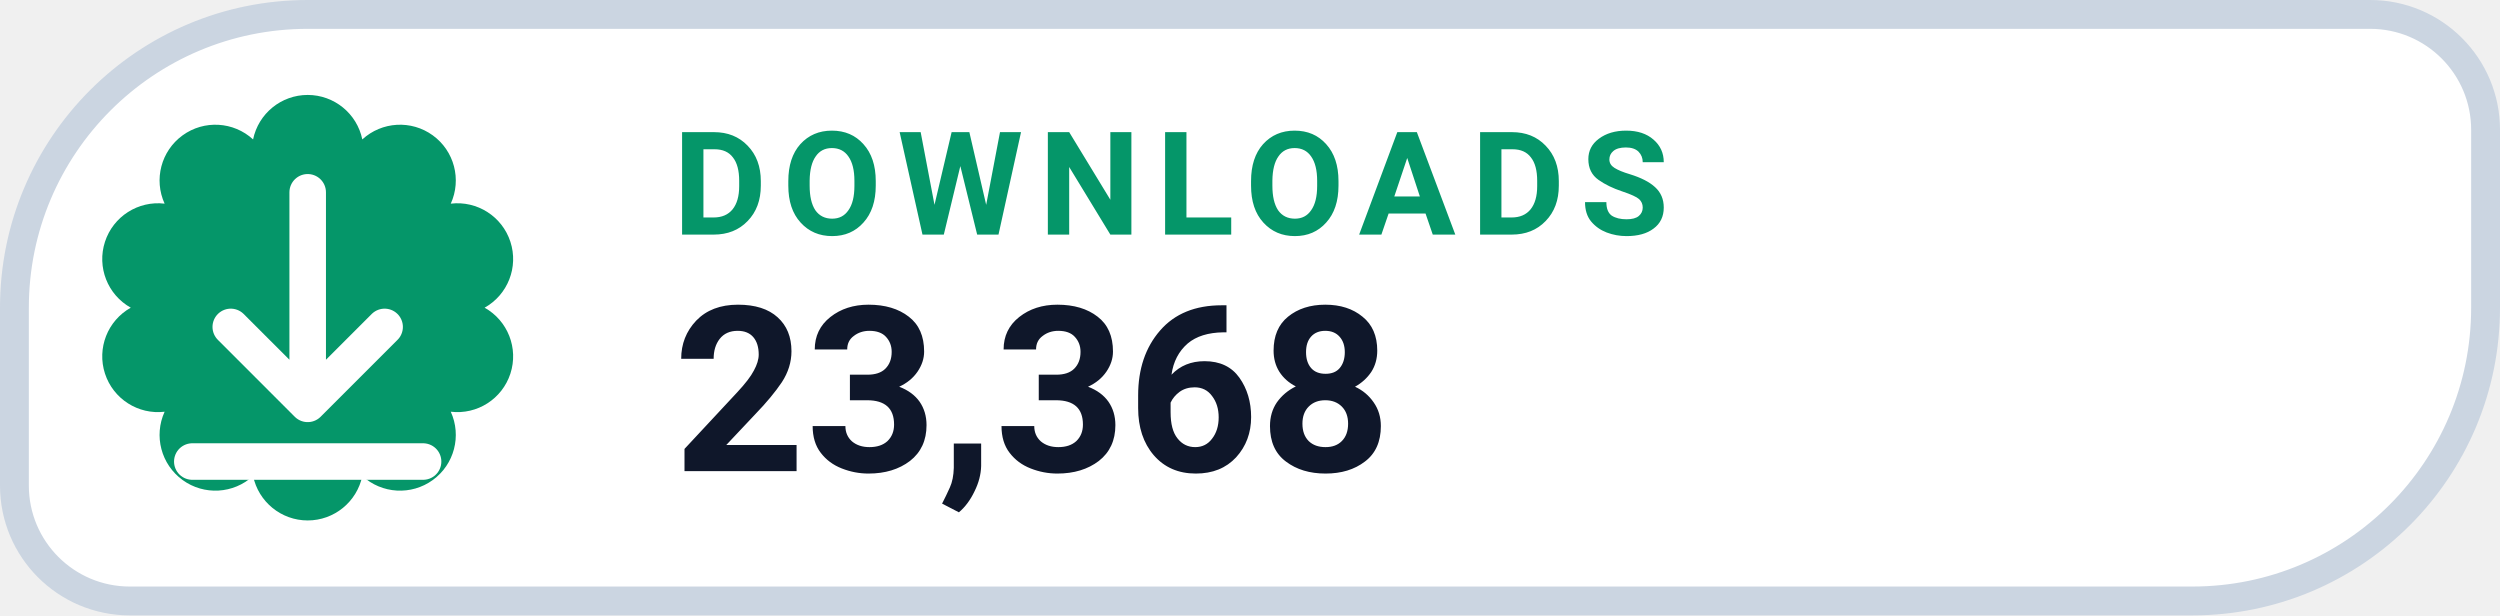
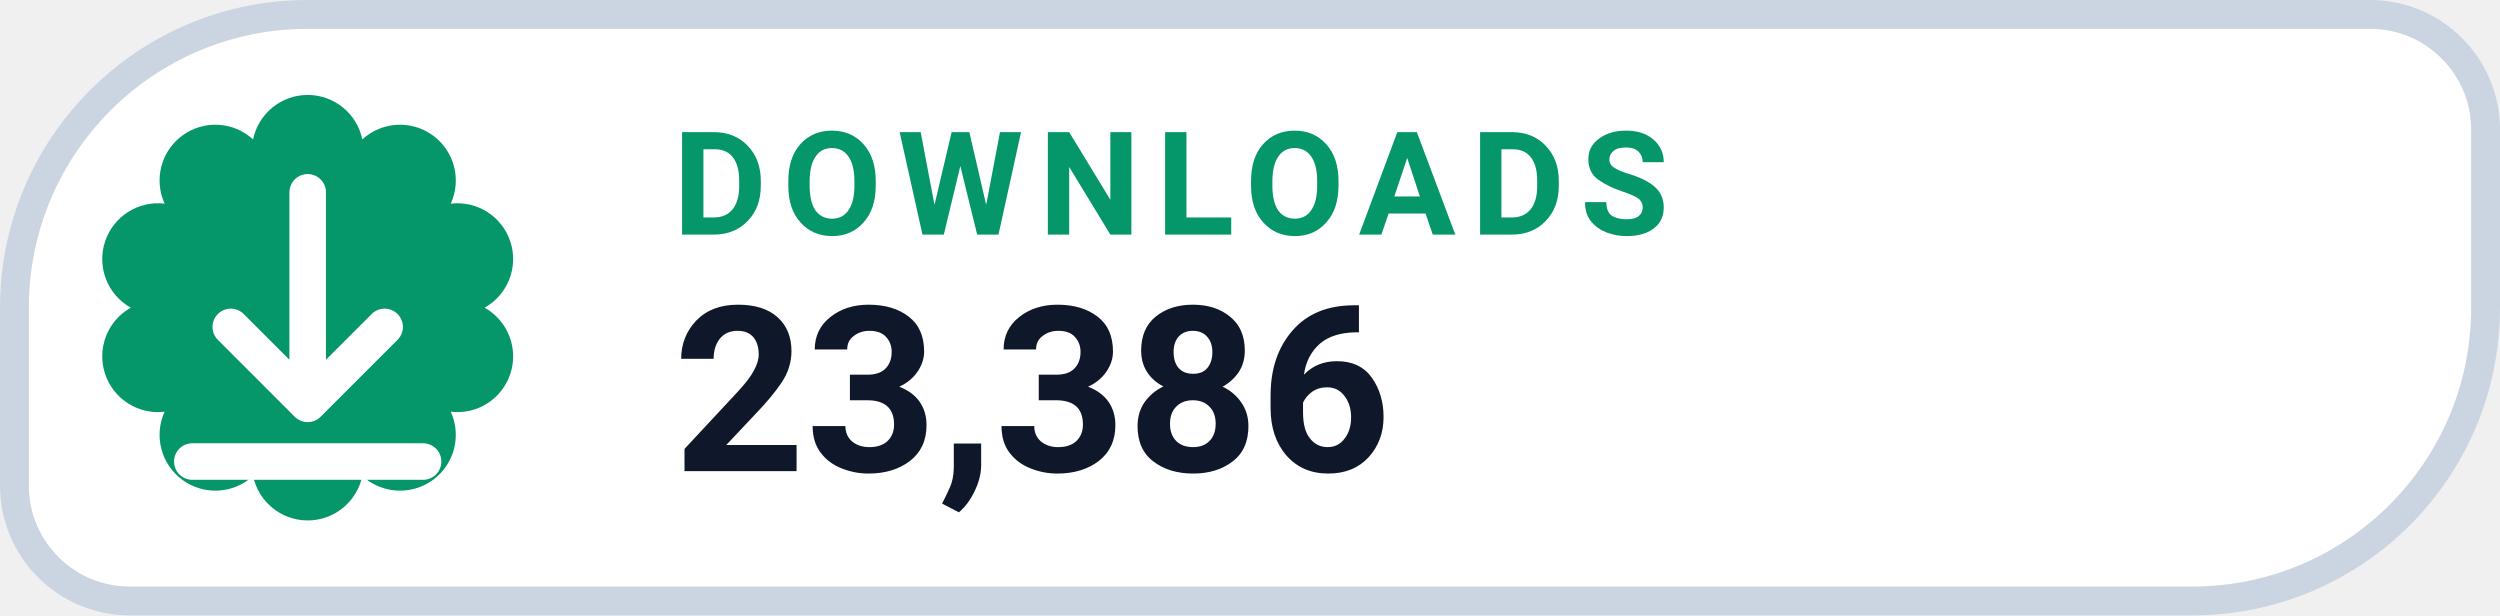
- <svg xmlns="http://www.w3.org/2000/svg" width="130" height="32" viewBox="0 0 130 32" role="img" aria-label="DOWNLOADS 23,368">
+ <svg xmlns="http://www.w3.org/2000/svg" width="130" height="32" viewBox="0 0 130 32" role="img" aria-label="DOWNLOADS 23,386">
  <path d="M 16.00 0.75 H 123.25 A 6.00 6.00 0 0 1 129.25 6.75 V 16.00 A 15.25 15.25 0 0 1 114.00 31.25 H 6.75 A 6.00 6.00 0 0 1 0.75 25.25 V 16.00 A 15.25 15.25 0 0 1 16.00 0.75 Z" fill="#FFFFFF" stroke="#CBD5E1" stroke-width="1.5" />
  <path d="M 13.16 7.25 A 2.90 2.90 0 0 1 18.84 7.25 A 2.90 2.90 0 0 1 23.44 10.59 A 2.90 2.90 0 0 1 25.20 16.00 A 2.90 2.90 0 0 1 23.44 21.41 A 2.90 2.90 0 0 1 18.84 24.75 A 2.90 2.90 0 0 1 13.16 24.75 A 2.90 2.90 0 0 1 8.56 21.41 A 2.90 2.90 0 0 1 6.80 16.00 A 2.90 2.90 0 0 1 8.56 10.59 A 2.90 2.90 0 0 1 13.16 7.25 Z" fill="#059669" />
  <g transform="translate(16 16)" style="color:#FFFFFF;">
    <path d="M0 -6 v11 m0 0 l4 -4 m-4 4 l-4 -4 M-6 8 h12" fill="none" stroke="currentColor" stroke-width="1.9" stroke-linecap="round" stroke-linejoin="round" />
  </g>
  <text x="35" y="12.2" fill="#059669" font-family="-apple-system,BlinkMacSystemFont,'Segoe UI',Roboto,Helvetica,Arial,sans-serif" font-size="7.5" font-weight="700" letter-spacing=".8">DOWNLOADS</text>
-   <text x="35" y="24.5" fill="#0F172A" font-family="-apple-system,BlinkMacSystemFont,'Segoe UI',Roboto,Helvetica,Arial,sans-serif" font-size="12" font-weight="750">23,368</text>
+   <text x="35" y="24.5" fill="#0F172A" font-family="-apple-system,BlinkMacSystemFont,'Segoe UI',Roboto,Helvetica,Arial,sans-serif" font-size="12" font-weight="750">23,386</text>
</svg>
